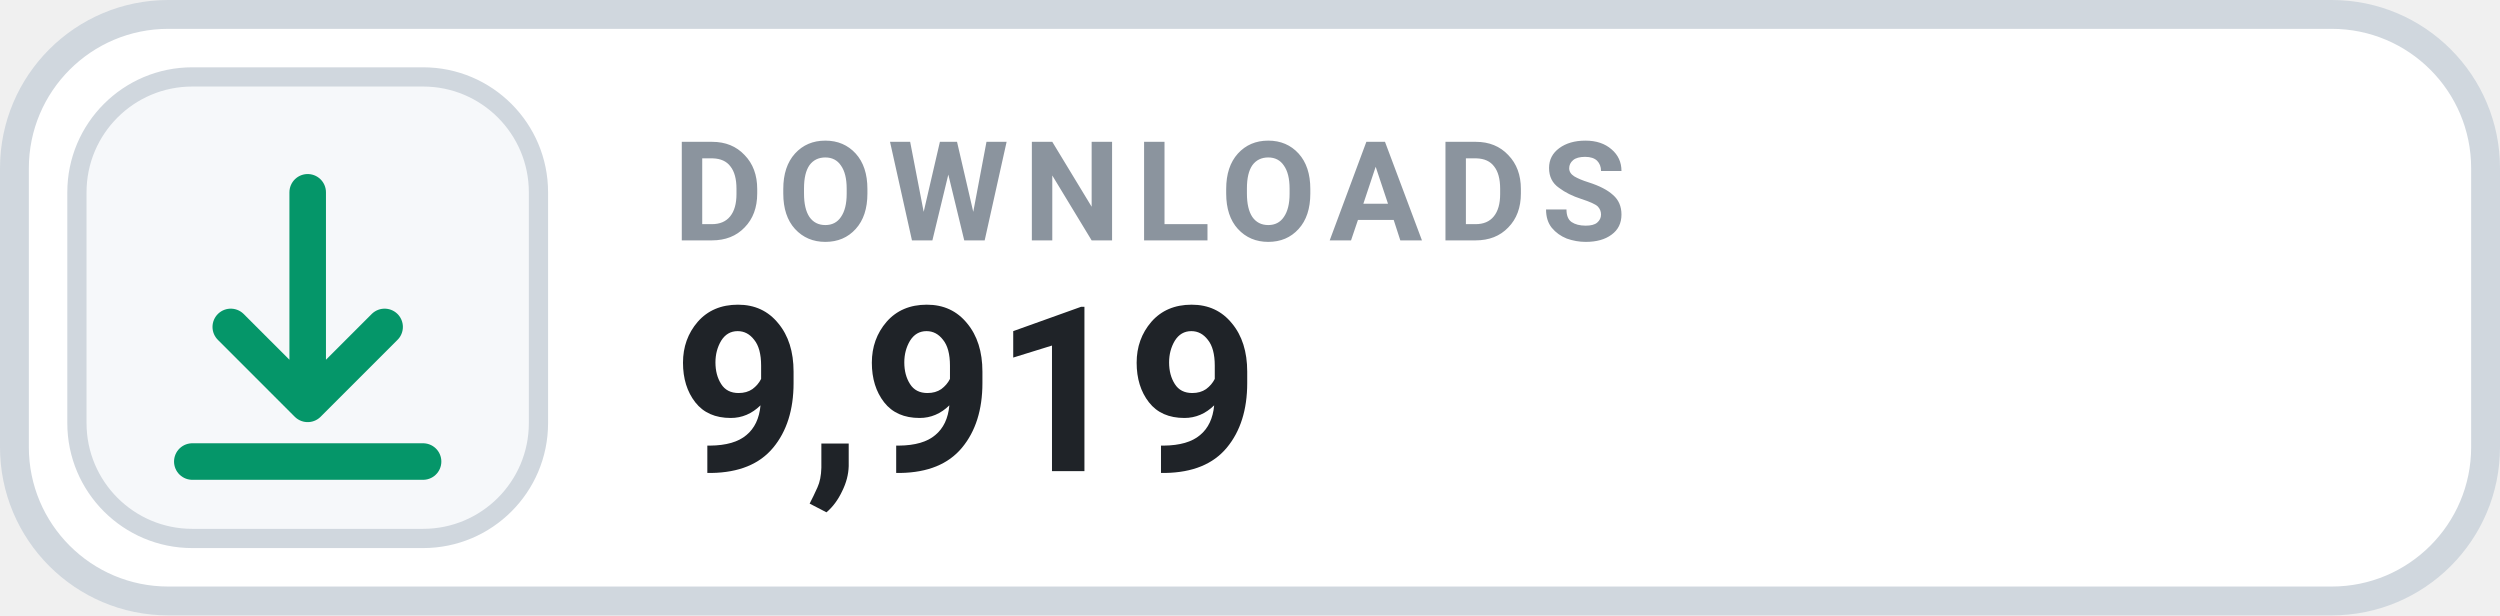
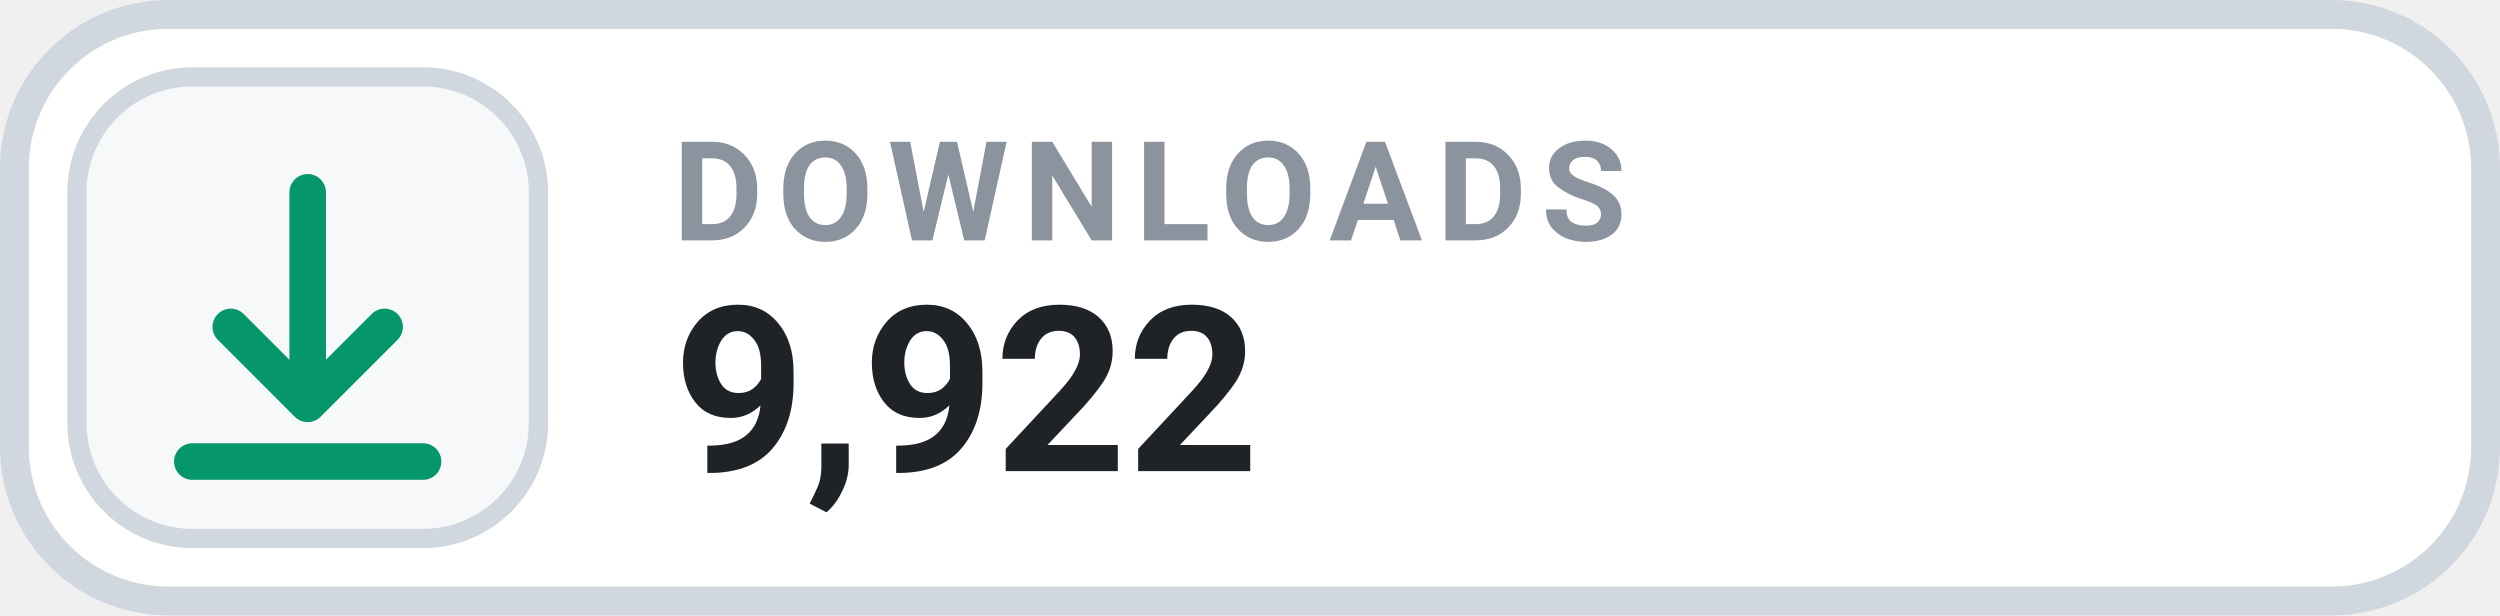
- <svg xmlns="http://www.w3.org/2000/svg" width="130" height="32" viewBox="0 0 130 32" role="img" aria-label="DOWNLOADS 9,919">
+ <svg xmlns="http://www.w3.org/2000/svg" width="130" height="32" viewBox="0 0 130 32" role="img" aria-label="DOWNLOADS 9,922">
  <rect x=".75" y=".75" width="128.5" height="30.5" rx="8" fill="#FFFFFF" stroke="#D0D7DE" stroke-width="1.5" />
  <rect x="4" y="4" width="24" height="24" rx="6" fill="#F6F8FA" stroke="#D0D7DE" stroke-width="1" />
  <g transform="translate(16 16)" style="color:#059669;">
    <path d="M0 -6 v11 m0 0 l4 -4 m-4 4 l-4 -4 M-6 8 h12" fill="none" stroke="currentColor" stroke-width="1.9" stroke-linecap="round" stroke-linejoin="round" />
  </g>
  <text x="35" y="12.5" fill="#8B949E" font-family="-apple-system,BlinkMacSystemFont,'Segoe UI',Roboto,Helvetica,Arial,sans-serif" font-size="7.2" font-weight="700" letter-spacing=".75">DOWNLOADS</text>
-   <text x="35" y="24.5" fill="#1F2328" font-family="-apple-system,BlinkMacSystemFont,'Segoe UI',Roboto,Helvetica,Arial,sans-serif" font-size="12" font-weight="700">9,919</text>
+   <text x="35" y="24.5" fill="#1F2328" font-family="-apple-system,BlinkMacSystemFont,'Segoe UI',Roboto,Helvetica,Arial,sans-serif" font-size="12" font-weight="700">9,922</text>
</svg>
